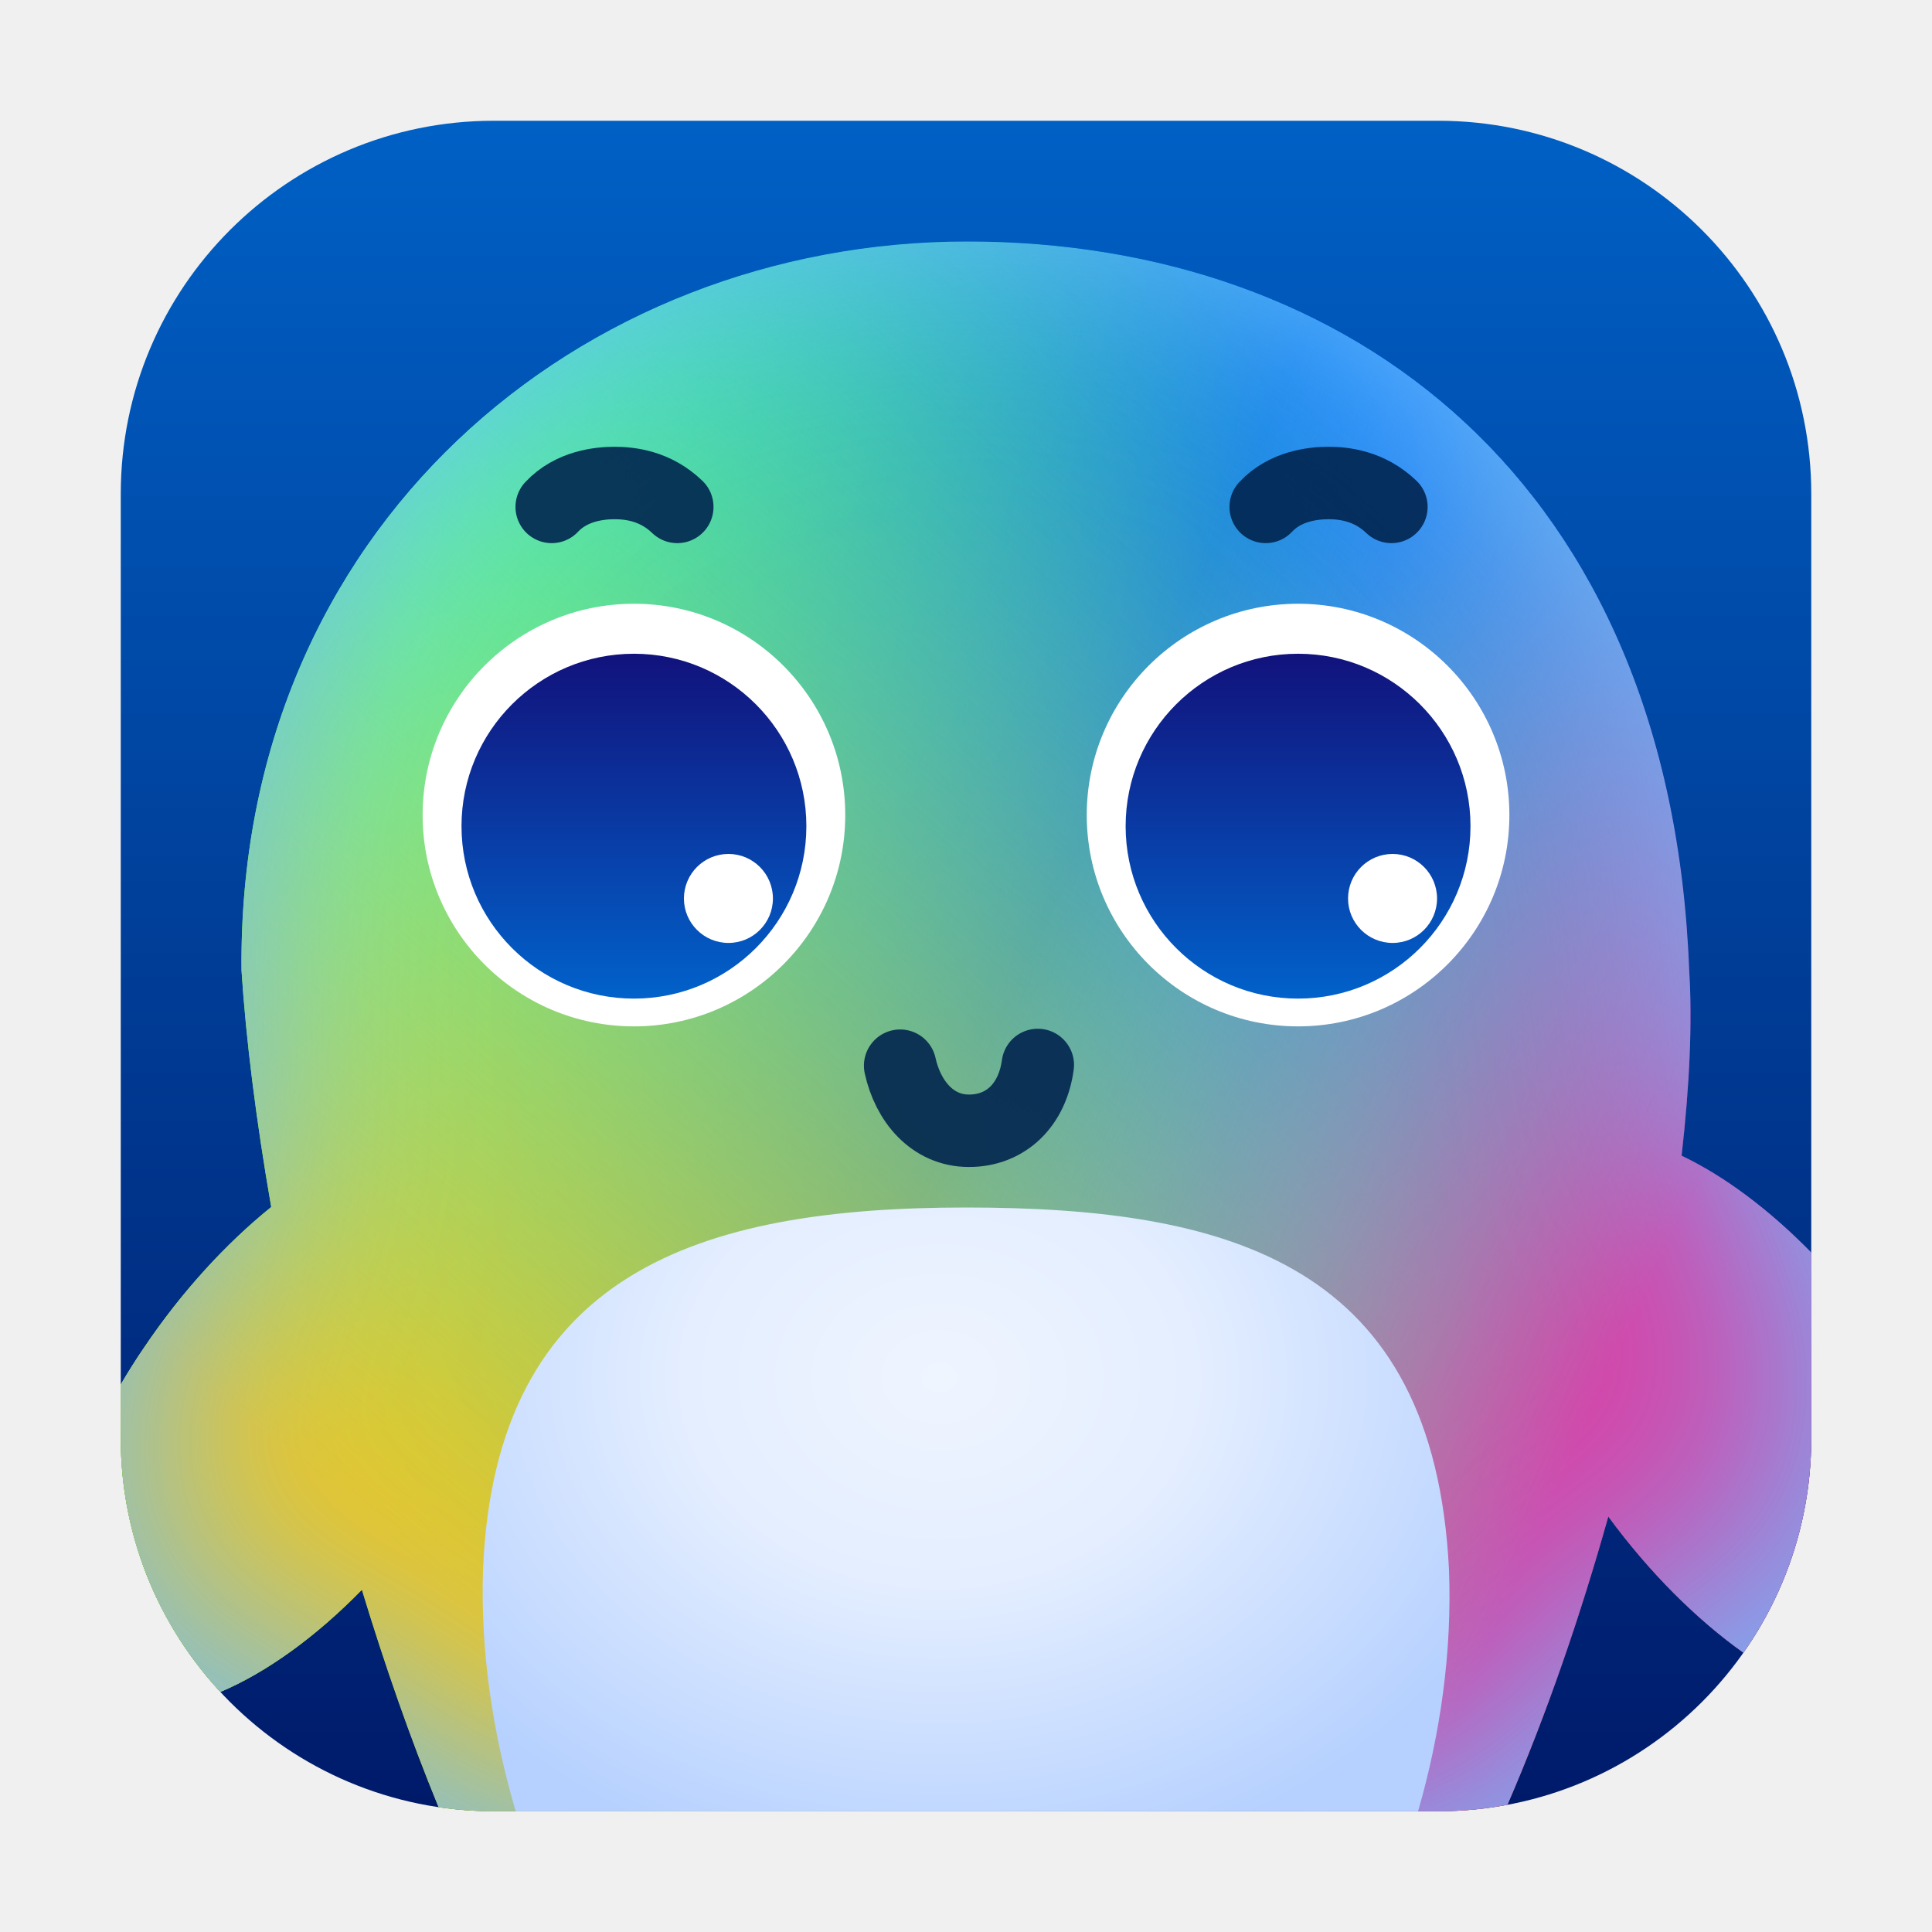
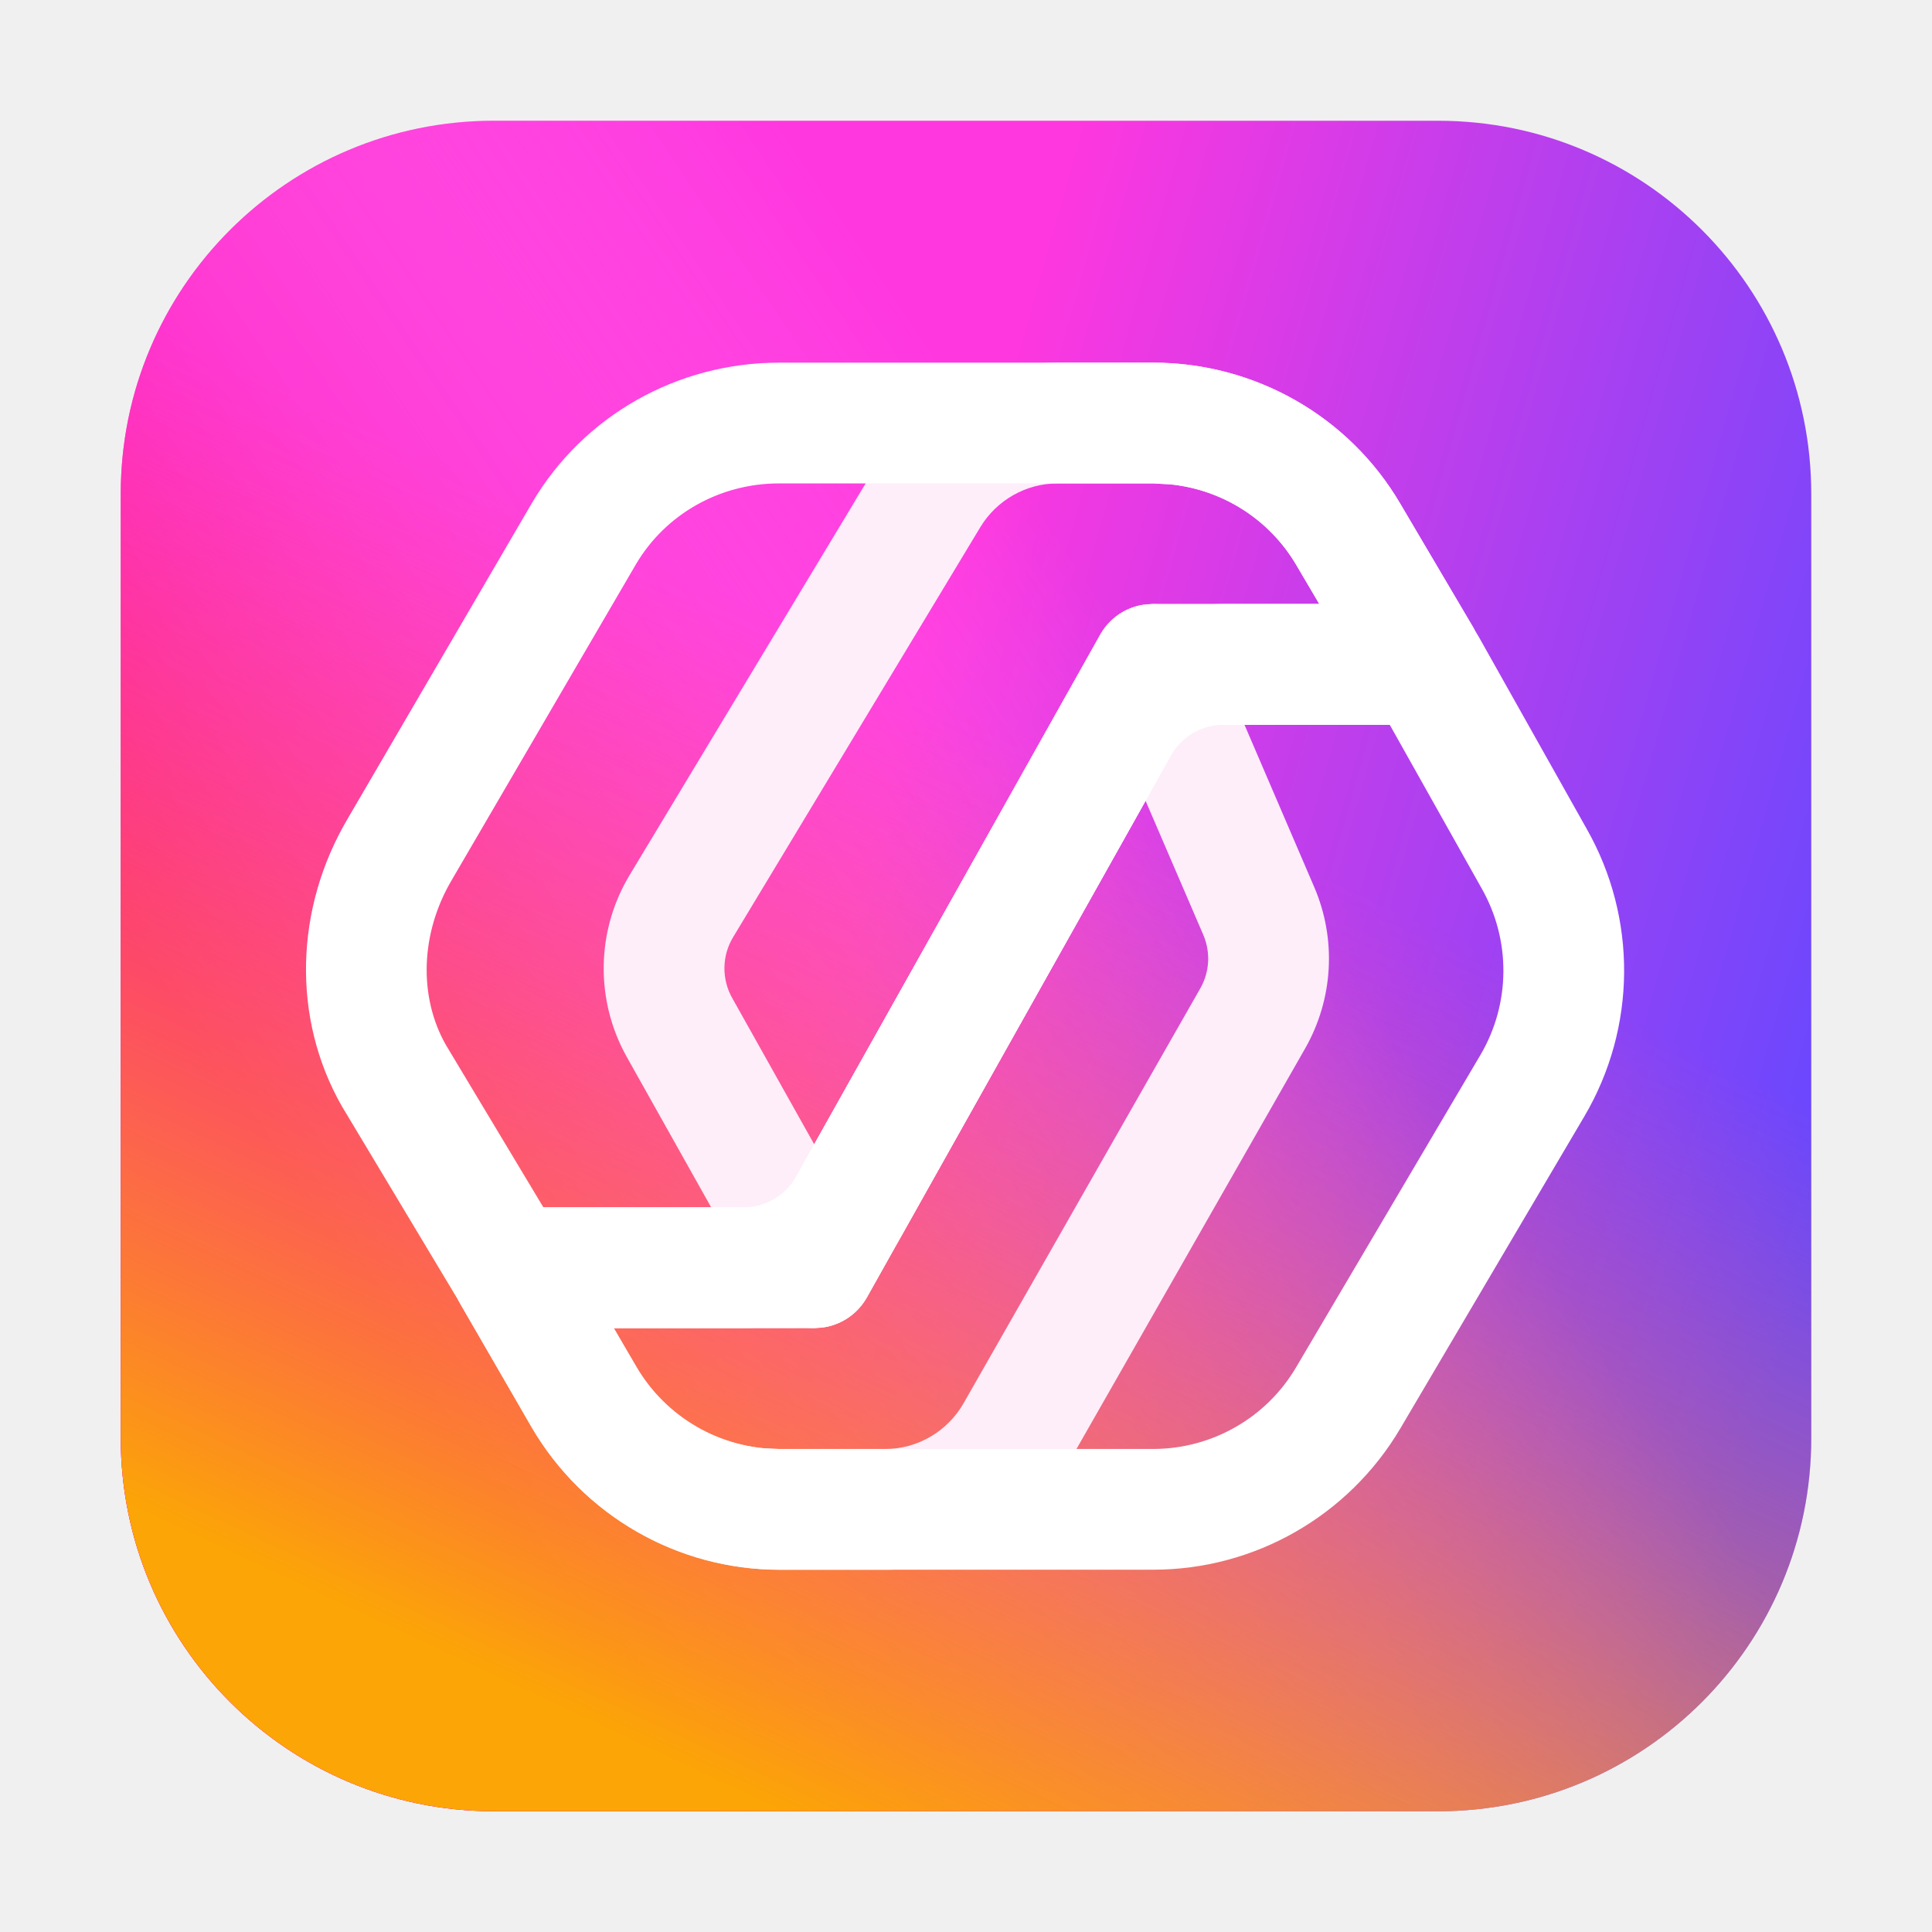
<svg xmlns="http://www.w3.org/2000/svg" xmlns:xlink="http://www.w3.org/1999/xlink" width="16px" height="16px" viewBox="0 0 16 16" version="1.1">
  <defs>
-     <linearGradient x1="50%" y1="106.871%" x2="50%" y2="-8.082%" id="linearGradient-1">
-       <stop stop-color="#001563" offset="0%" />
-       <stop stop-color="#0065CB" offset="99.076%" />
+     <linearGradient x1="108.214%" y1="39.094%" x2="50%" y2="22.677%" id="linearGradient-1">
+       <stop stop-color="#6448FF" offset="0%" />
+       <stop stop-color="#FF37DF" offset="100%" />
    </linearGradient>
-     <linearGradient x1="89.195%" y1="31.257%" x2="23.451%" y2="83.156%" id="linearGradient-2">
-       <stop stop-color="#006CFF" offset="0%" />
-       <stop stop-color="#4B95EA" stop-opacity="0" offset="100%" />
+     <linearGradient x1="7.563%" y1="59.478%" x2="56.677%" y2="26.292%" id="linearGradient-2">
+       <stop stop-color="#FF02AA" offset="0%" />
+       <stop stop-color="#FF8BF4" stop-opacity="0" offset="100%" />
    </linearGradient>
-     <linearGradient x1="67.54%" y1="50%" x2="13.881%" y2="37.153%" id="linearGradient-3">
-       <stop stop-color="#5ADB70" stop-opacity="0" offset="0%" />
-       <stop stop-color="#11FFA4" offset="100%" />
+     <linearGradient x1="50%" y1="34.548%" x2="22.823%" y2="92.516%" id="linearGradient-3">
+       <stop stop-color="#FB6060" stop-opacity="0" offset="0%" />
+       <stop stop-color="#FCA506" offset="100%" />
    </linearGradient>
-     <linearGradient x1="26.904%" y1="93.098%" x2="88.566%" y2="27.233%" id="linearGradient-4">
-       <stop stop-color="#EEC61F" offset="0%" />
-       <stop stop-color="#8EFFC5" stop-opacity="0" offset="100%" />
-     </linearGradient>
-     <linearGradient x1="88.659%" y1="70.666%" x2="50%" y2="54.307%" id="linearGradient-5">
-       <stop stop-color="#D840A5" offset="0%" />
-       <stop stop-color="#8EFFC5" stop-opacity="0" offset="100%" />
-     </linearGradient>
-     <path d="M7.012,1 C10.184,1 12.837,2.984 12.99,7.037 C13.017,7.46 12.994,7.984 12.927,8.571 C13.278,8.738 13.651,9.015 14.002,9.374 L14.001,10.91 C14.001,11.571 13.793,12.184 13.439,12.687 C13.051,12.411 12.661,12.024 12.32,11.559 C12.091,12.376 11.81,13.195 11.485,13.946 C11.299,13.982 11.107,14 10.911,14 L3.091,14 C2.935,14 2.782,13.988 2.633,13.966 C2.399,13.397 2.187,12.788 1.998,12.166 C1.614,12.559 1.205,12.852 0.826,13.012 C0.314,12.46 0.001,11.721 0.001,10.91 L-9.17113607e-14,10.467 C0.059,10.366 0.123,10.264 0.192,10.163 C0.507,9.695 0.875,9.296 1.247,8.996 C1.12,8.267 1.037,7.596 1.001,7.037 C0.965,3.377 3.805,1 7.012,1 Z" id="path-6" />
-     <filter x="-7.1%" y="-7.7%" width="114.3%" height="115.4%" filterUnits="objectBoundingBox" id="filter-8">
-       <feGaussianBlur stdDeviation="1" in="SourceAlpha" result="shadowBlurInner1" />
-       <feOffset dx="0" dy="0" in="shadowBlurInner1" result="shadowOffsetInner1" />
-       <feComposite in="shadowOffsetInner1" in2="SourceAlpha" operator="arithmetic" k2="-1" k3="1" result="shadowInnerInner1" />
-       <feColorMatrix values="0 0 0 0 0.426   0 0 0 0 0.742   0 0 0 0 1  0 0 0 1 0" type="matrix" in="shadowInnerInner1" />
-     </filter>
-     <linearGradient x1="50%" y1="109.361%" x2="50%" y2="-8.835%" id="linearGradient-9">
-       <stop stop-color="#0069D2" offset="0%" />
-       <stop stop-color="#130B75" offset="100%" />
-     </linearGradient>
-     <radialGradient cx="47.241%" cy="28.103%" fx="47.241%" fy="28.103%" r="83.853%" gradientTransform="translate(0.4724, 0.281), scale(0.6245, 1), rotate(90), scale(1, 1.2329), translate(-0.4724, -0.281)" id="radialGradient-10">
-       <stop stop-color="#EFF5FF" offset="0%" />
-       <stop stop-color="#E4EEFF" offset="40.913%" />
-       <stop stop-color="#B6D1FF" offset="100%" />
-       <stop stop-color="#B6D1FF" offset="100%" />
-     </radialGradient>
+     <path d="M3.09,0 L10.91,0 C12.617,0 14,1.383 14,3.09 L14,10.91 C14,12.617 12.617,14 10.91,14 L3.09,14 C1.383,14 0,12.617 0,10.91 L0,3.09 C0,1.383 1.383,0 3.09,0 Z" id="path-4" />
  </defs>
  <g id="apps/16/UosAiAssistant" stroke="none" stroke-width="1" fill="none" fill-rule="evenodd">
-     <g id="编组-2" transform="translate(0.9991, 1)">
-       <path d="M3.091,0 L10.911,0 C12.617,0 14.001,1.383 14.001,3.09 L14.001,10.91 C14.001,12.617 12.617,14 10.911,14 L3.091,14 C1.384,14 0.001,12.617 0.001,10.91 L0.001,3.09 C0.001,1.383 1.384,0 3.091,0 Z" id="蒙版" fill="url(#linearGradient-1)" />
-       <mask id="mask-7" fill="white">
-         <use xlink:href="#path-6" />
-       </mask>
-       <g id="形状结合">
-         <use fill="url(#linearGradient-2)" fill-rule="evenodd" xlink:href="#path-6" />
-         <use fill="url(#linearGradient-3)" fill-rule="evenodd" xlink:href="#path-6" />
-         <use fill="url(#linearGradient-4)" fill-rule="evenodd" xlink:href="#path-6" />
-         <use fill="url(#linearGradient-5)" fill-rule="evenodd" xlink:href="#path-6" />
-         <use fill="black" fill-opacity="1" filter="url(#filter-8)" xlink:href="#path-6" />
+     <g id="编组-3" transform="translate(1, 1)" fill-rule="nonzero">
+       <g id="矩形备份">
+         <use fill="url(#linearGradient-1)" xlink:href="#path-4" />
+         <use fill="url(#linearGradient-2)" xlink:href="#path-4" />
+         <use fill="url(#linearGradient-3)" xlink:href="#path-4" />
+       </g>
+       <g id="编组-2" transform="translate(2.0344, 2.5036)">
+         <path d="M2.543,1.936 C2.796,1.789 3.122,1.875 3.269,2.129 C3.328,2.256 3.328,2.256 3.341,2.396 L3.34,4.575 L8.082,7.236 C8.415,7.423 8.417,7.889 8.116,8.088 L8.034,8.132 L5.993,9.009 C5.56,9.195 5.066,9.167 4.657,8.934 L1.222,6.973 C0.676,6.662 0.339,6.082 0.339,5.454 L0.339,4.583 C0.339,3.737 0.79,2.954 1.521,2.529 L2.543,1.936 Z M2.34,3.209 L2.024,3.394 C1.6,3.64 1.339,4.093 1.339,4.583 L1.339,5.454 C1.339,5.723 1.484,5.971 1.718,6.105 L5.153,8.065 C5.289,8.143 5.454,8.152 5.598,8.09 L6.708,7.612 L2.596,5.305 C2.465,5.231 2.375,5.103 2.349,4.958 L2.341,4.869 L2.34,3.209 Z" id="路径-70" fill="#FDEEF9" transform="translate(4.3381, 5.4976) rotate(-90) translate(-4.3381, -5.4976)" />
+         <path d="M3.851,0.05 C4.322,-0.214 4.898,-0.205 5.36,0.074 L8.755,2.12 C9.281,2.437 9.602,3.006 9.602,3.619 L9.602,4.41 C9.602,5.25 9.158,6.028 8.434,6.455 L7.404,7.063 C7.276,7.124 7.276,7.124 7.134,7.137 C6.841,7.137 6.603,6.899 6.603,6.605 L6.603,4.699 L1.862,2.038 C1.55,1.863 1.524,1.437 1.784,1.22 L1.862,1.166 L3.851,0.05 Z M4.844,0.93 C4.69,0.837 4.498,0.834 4.341,0.922 L3.128,1.602 L7.348,3.97 C7.479,4.044 7.569,4.172 7.595,4.317 L7.603,4.406 L7.603,5.784 L7.926,5.594 C8.303,5.371 8.549,4.984 8.594,4.554 L8.602,4.41 L8.602,3.619 C8.602,3.356 8.464,3.113 8.239,2.977 L4.844,0.93 Z" id="路径-71" fill="#FDEEF9" transform="translate(5.6043, 3.4974) rotate(-90) translate(-5.6043, -3.4974)" />
+         <path d="M6.513,1.499 L8.749,1.499 C8.941,1.499 9.118,1.602 9.212,1.77 L10.105,3.359 C10.526,4.099 10.519,5.007 10.087,5.741 L8.562,8.327 C8.134,9.051 7.356,9.496 6.516,9.496 L3.42,9.496 C2.576,9.496 1.796,9.048 1.368,8.317 L0.776,7.292 C0.629,7.038 0.716,6.713 0.97,6.566 C1.097,6.507 1.097,6.507 1.236,6.495 L3.416,6.495 L6.077,1.754 C6.151,1.623 6.279,1.533 6.424,1.507 L6.513,1.499 Z M8.475,2.499 L6.805,2.499 L4.145,7.24 C4.072,7.371 3.943,7.461 3.798,7.487 L3.709,7.495 L2.048,7.495 L2.233,7.814 C2.455,8.194 2.844,8.443 3.275,8.489 L3.42,8.496 L6.516,8.496 C7.002,8.496 7.453,8.239 7.7,7.819 L9.226,5.233 C9.476,4.808 9.48,4.282 9.235,3.852 L8.475,2.499 Z" id="路径" fill="#FFFFFF" />
+         <path d="M7.544,-0.5 C7.73,-0.5 7.903,-0.402 7.999,-0.242 L8.947,1.338 C9.364,2.07 9.335,2.978 8.899,3.717 L7.372,6.333 C6.946,7.056 6.169,7.495 5.326,7.495 L2.23,7.495 C1.385,7.495 0.605,7.052 0.181,6.327 L-0.426,5.297 C-0.575,5.045 -0.491,4.719 -0.239,4.57 C-0.11,4.509 -0.11,4.509 0.031,4.496 L1.645,4.496 C1.826,4.496 1.992,4.399 2.081,4.241 L4.311,0.266 C4.577,-0.207 5.077,-0.5 5.62,-0.5 L7.544,-0.5 Z M7.277,0.499 L5.62,0.5 C5.439,0.5 5.272,0.598 5.184,0.755 L2.953,4.73 C2.688,5.203 2.187,5.496 1.645,5.496 L0.851,5.496 L1.043,5.821 C1.264,6.198 1.65,6.442 2.084,6.487 L2.23,6.495 L5.326,6.495 C5.817,6.495 6.265,6.241 6.51,5.827 L8.036,3.211 C8.296,2.771 8.313,2.245 8.084,1.843 L7.277,0.499 Z" id="路径" fill="#FFFFFF" transform="translate(4.3716, 3.4974) rotate(180) translate(-4.3716, -3.4974)" />
      </g>
    </g>
-     <path d="M7.455,9.365 C7.5,9.033 7.72,8.82 8.025,8.82 C8.329,8.82 8.531,9.066 8.595,9.359" id="路径-2" stroke="#00244E" stroke-width="0.6" opacity="0.898" stroke-linecap="round" stroke-linejoin="round" transform="translate(8.0248, 9.0923) rotate(-180) translate(-8.0248, -9.0923)" />
-     <path d="M4.569,4.198 C4.732,4.023 4.967,4 5.089,4 C5.212,4 5.426,4.021 5.609,4.198" id="路径-2" stroke="#00244E" stroke-width="0.6" opacity="0.898" stroke-linecap="round" stroke-linejoin="round" />
-     <path d="M10.482,4.198 C10.645,4.023 10.88,4 11.002,4 C11.125,4 11.339,4.021 11.523,4.198" id="路径-2" stroke="#00244E" stroke-width="0.6" opacity="0.898" stroke-linecap="round" stroke-linejoin="round" />
-     <path d="M10.75,8.5 C11.716,8.5 12.5,7.716 12.5,6.75 C12.5,5.784 11.716,5 10.75,5 C9.784,5 9,5.784 9,6.75 C9,7.716 9.784,8.5 10.75,8.5 Z M5.25,8.5 C6.216,8.5 7,7.716 7,6.75 C7,5.784 6.216,5 5.25,5 C4.284,5 3.5,5.784 3.5,6.75 C3.5,7.716 4.284,8.5 5.25,8.5 Z" id="形状结合" fill="#FFFFFF" />
-     <path d="M10.75,8.27 C11.538,8.27 12.178,7.631 12.178,6.842 C12.178,6.054 11.538,5.414 10.75,5.414 C9.962,5.414 9.322,6.054 9.322,6.842 C9.322,7.631 9.962,8.27 10.75,8.27 Z M5.25,8.27 C6.038,8.27 6.678,7.631 6.678,6.842 C6.678,6.054 6.038,5.414 5.25,5.414 C4.462,5.414 3.822,6.054 3.822,6.842 C3.822,7.631 4.462,8.27 5.25,8.27 Z" id="形状结合" fill="url(#linearGradient-9)" />
-     <path d="M11.533,7.809 C11.736,7.809 11.901,7.644 11.901,7.441 C11.901,7.237 11.736,7.072 11.533,7.072 C11.329,7.072 11.164,7.237 11.164,7.441 C11.164,7.644 11.329,7.809 11.533,7.809 Z M6.033,7.809 C6.236,7.809 6.401,7.644 6.401,7.441 C6.401,7.237 6.236,7.072 6.033,7.072 C5.829,7.072 5.664,7.237 5.664,7.441 C5.664,7.644 5.829,7.809 6.033,7.809 Z" id="形状结合" fill="#FFFFFF" />
-     <path d="M8,10 C10.206,10 11.875,10.477 12,13 C12.026,13.676 11.93,14.355 11.744,15 L4.271,15 C4.079,14.351 3.978,13.67 4,13 C4.101,10.536 5.792,10 8,10 Z" id="形状结合" fill="url(#radialGradient-10)" />
-     <g id="Guide/16" transform="translate(0.5, 0.5)" />
  </g>
</svg>
